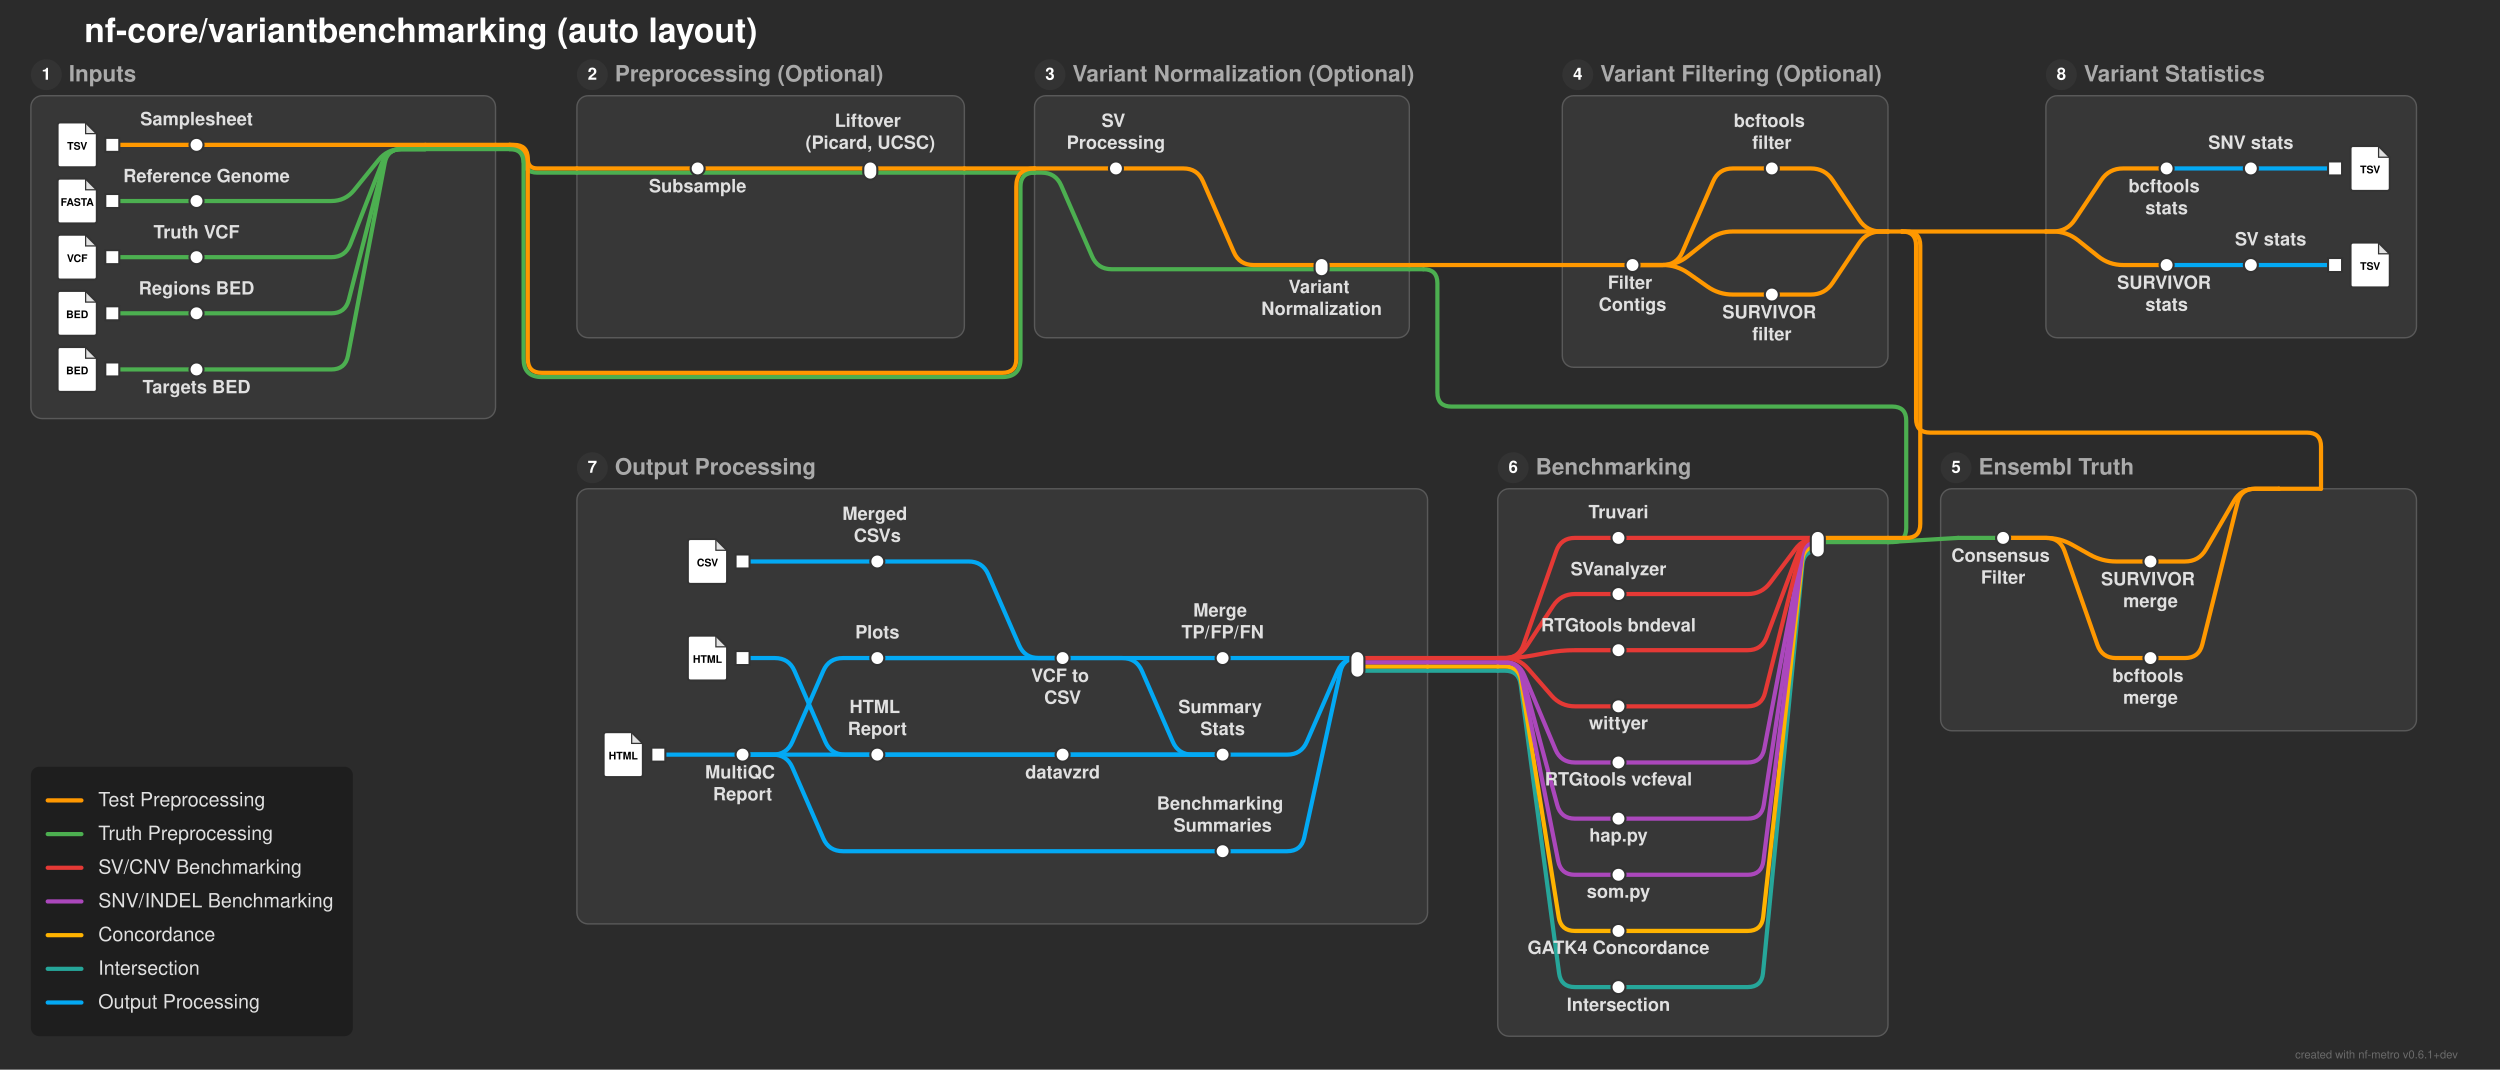
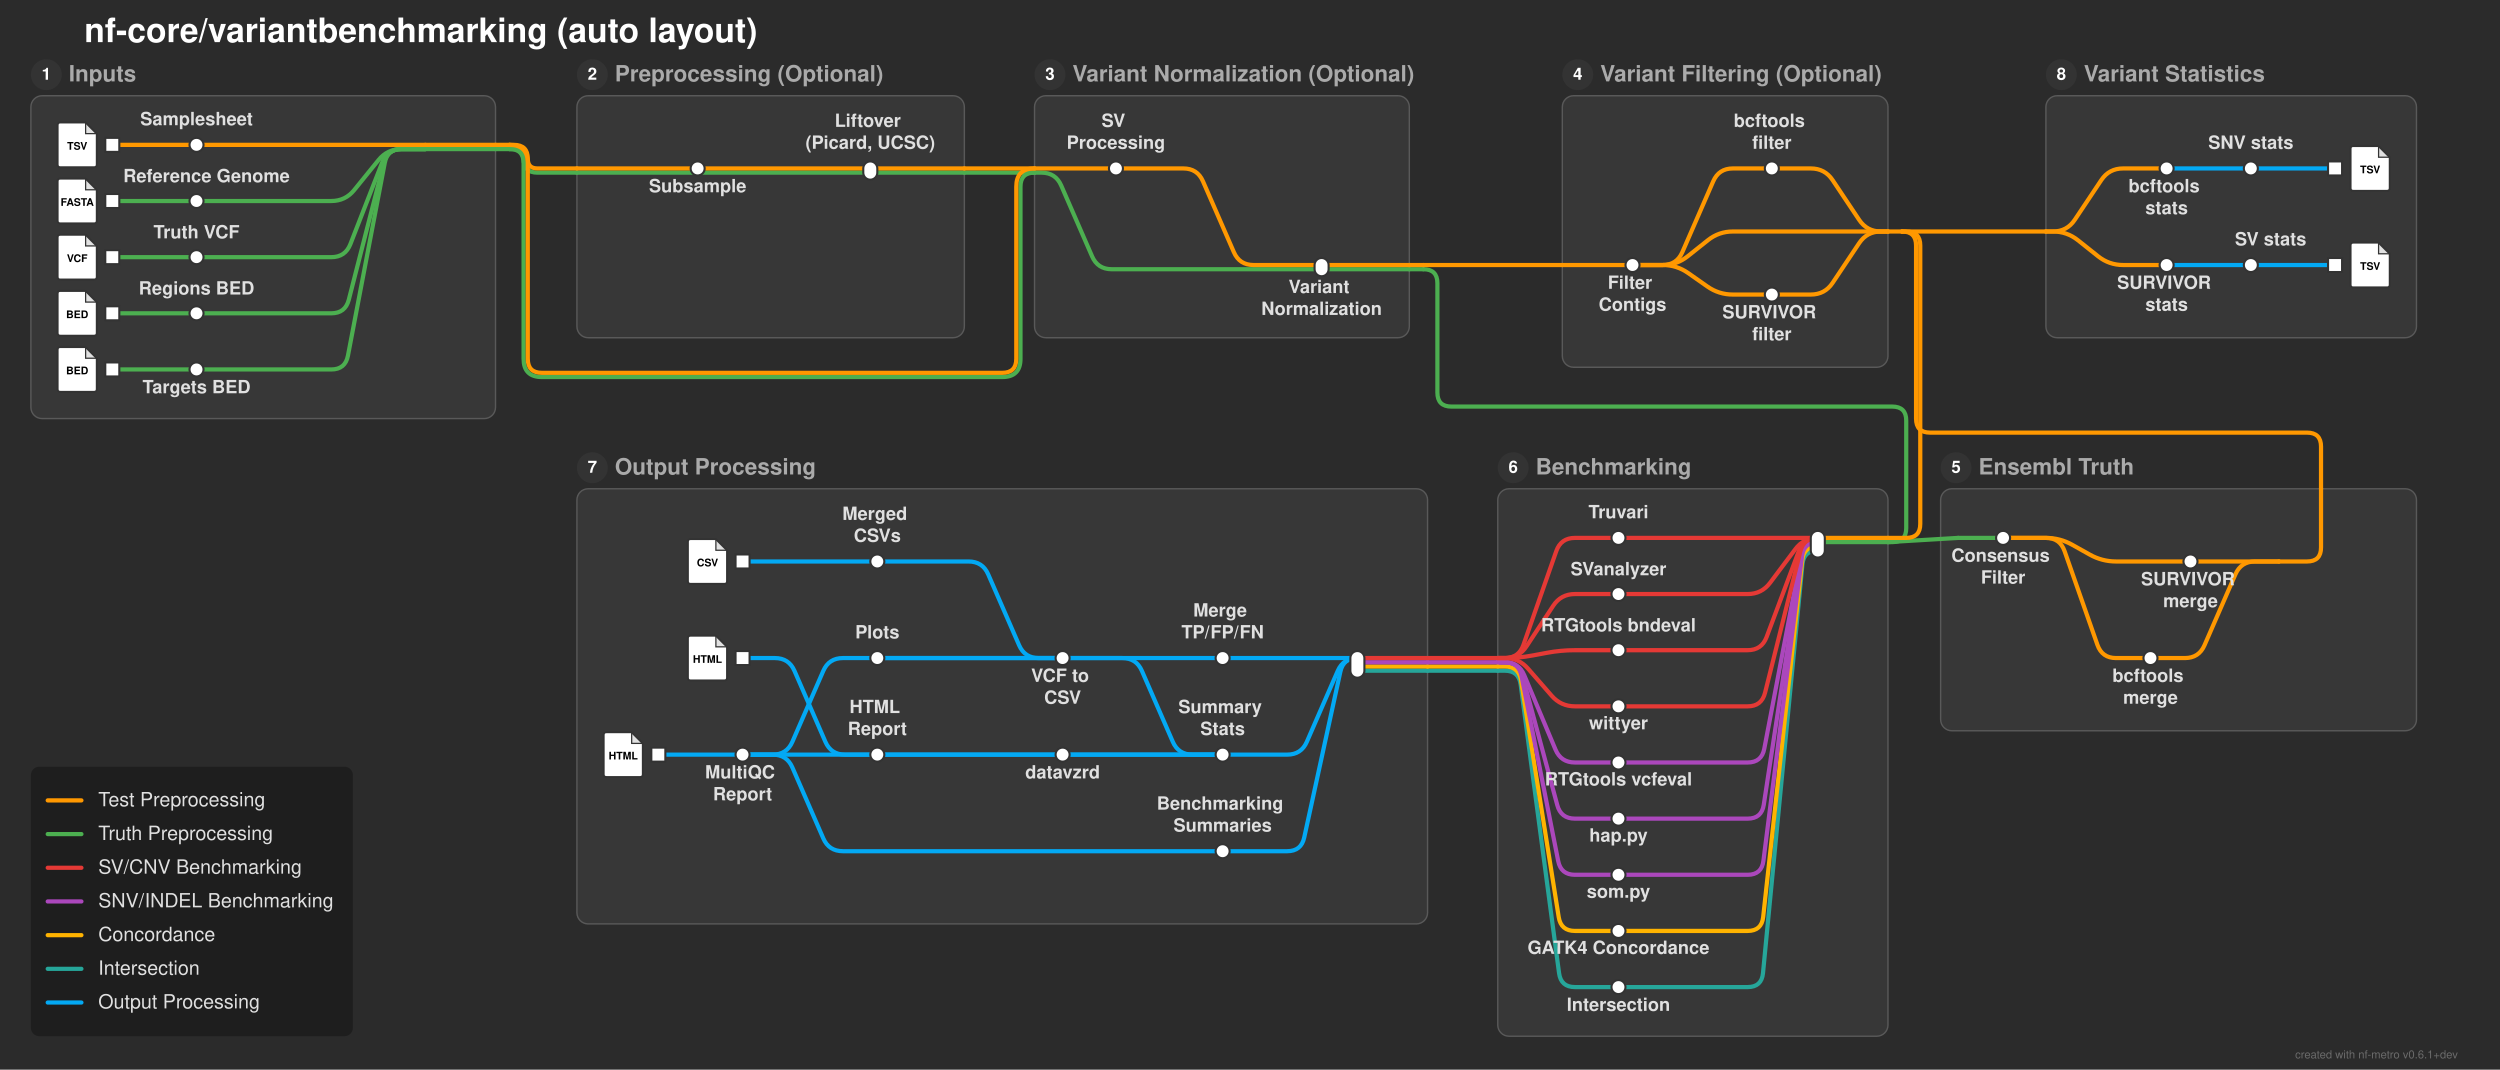
<svg xmlns="http://www.w3.org/2000/svg" width="1781" height="762" viewBox="0 0 1781 762">
  <defs>
</defs>
  <rect x="0" y="0" width="1781" height="762" fill="#2b2b2b" />
  <text x="60.0" y="30.0" font-size="24.0" fill="#ffffff" font-family="'Helvetica Neue', Helvetica, Arial, sans-serif" font-weight="bold" class="nf-metro-title">nf-core/variantbenchmarking (auto layout)</text>
  <rect x="22.0" y="68.2" width="331.0" height="230.0" rx="8" ry="8" fill="#373737" stroke="#595959" stroke-width="1.0" />
  <circle cx="33.0" cy="53.2" r="11" fill="#333333" class="nf-metro-section-num-circle" />
  <text x="33.0" y="53.2" font-size="12" fill="#ffffff" font-family="'Helvetica Neue', Helvetica, Arial, sans-serif" font-weight="bold" text-anchor="middle" dy="0.3em">1</text>
  <text x="49.0" y="53.2" font-size="16.0" fill="#aaaaaa" font-family="'Helvetica Neue', Helvetica, Arial, sans-serif" font-weight="bold" dy="0.3em" class="nf-metro-section-label">Inputs</text>
  <rect x="411.0" y="68.2" width="276.0" height="172.4" rx="8" ry="8" fill="#373737" stroke="#595959" stroke-width="1.0" />
  <circle cx="422.0" cy="53.2" r="11" fill="#333333" class="nf-metro-section-num-circle" />
  <text x="422.0" y="53.2" font-size="12" fill="#ffffff" font-family="'Helvetica Neue', Helvetica, Arial, sans-serif" font-weight="bold" text-anchor="middle" dy="0.3em">2</text>
  <text x="438.0" y="53.2" font-size="16.0" fill="#aaaaaa" font-family="'Helvetica Neue', Helvetica, Arial, sans-serif" font-weight="bold" dy="0.3em" class="nf-metro-section-label">Preprocessing (Optional)</text>
  <rect x="737.0" y="68.2" width="267.0" height="172.4" rx="8" ry="8" fill="#373737" stroke="#595959" stroke-width="1.0" />
  <circle cx="748.0" cy="53.2" r="11" fill="#333333" class="nf-metro-section-num-circle" />
  <text x="748.0" y="53.2" font-size="12" fill="#ffffff" font-family="'Helvetica Neue', Helvetica, Arial, sans-serif" font-weight="bold" text-anchor="middle" dy="0.3em">3</text>
  <text x="764.0" y="53.2" font-size="16.0" fill="#aaaaaa" font-family="'Helvetica Neue', Helvetica, Arial, sans-serif" font-weight="bold" dy="0.3em" class="nf-metro-section-label">Variant Normalization (Optional)</text>
  <rect x="1113.0" y="68.2" width="232.0" height="193.441" rx="8" ry="8" fill="#373737" stroke="#595959" stroke-width="1.0" />
  <circle cx="1124.0" cy="53.2" r="11" fill="#333333" class="nf-metro-section-num-circle" />
  <text x="1124.0" y="53.2" font-size="12" fill="#ffffff" font-family="'Helvetica Neue', Helvetica, Arial, sans-serif" font-weight="bold" text-anchor="middle" dy="0.3em">4</text>
  <text x="1140.0" y="53.2" font-size="16.0" fill="#aaaaaa" font-family="'Helvetica Neue', Helvetica, Arial, sans-serif" font-weight="bold" dy="0.3em" class="nf-metro-section-label">Variant Filtering (Optional)</text>
  <rect x="1382.5" y="348.2" width="339.0" height="172.4" rx="8" ry="8" fill="#373737" stroke="#595959" stroke-width="1.0" />
  <circle cx="1393.5" cy="333.2" r="11" fill="#333333" class="nf-metro-section-num-circle" />
  <text x="1393.5" y="333.2" font-size="12" fill="#ffffff" font-family="'Helvetica Neue', Helvetica, Arial, sans-serif" font-weight="bold" text-anchor="middle" dy="0.3em">5</text>
  <text x="1409.5" y="333.2" font-size="16.0" fill="#aaaaaa" font-family="'Helvetica Neue', Helvetica, Arial, sans-serif" font-weight="bold" dy="0.3em" class="nf-metro-section-label">Ensembl Truth</text>
  <rect x="1067.0" y="348.2" width="278.0" height="390.0" rx="8" ry="8" fill="#373737" stroke="#595959" stroke-width="1.0" />
  <circle cx="1078.0" cy="333.2" r="11" fill="#333333" class="nf-metro-section-num-circle" />
  <text x="1078.0" y="333.2" font-size="12" fill="#ffffff" font-family="'Helvetica Neue', Helvetica, Arial, sans-serif" font-weight="bold" text-anchor="middle" dy="0.3em">6</text>
  <text x="1094.0" y="333.2" font-size="16.0" fill="#aaaaaa" font-family="'Helvetica Neue', Helvetica, Arial, sans-serif" font-weight="bold" dy="0.3em" class="nf-metro-section-label">Benchmarking</text>
  <rect x="411.0" y="348.2" width="606.0" height="310.0" rx="8" ry="8" fill="#373737" stroke="#595959" stroke-width="1.0" />
  <circle cx="422.0" cy="333.2" r="11" fill="#333333" class="nf-metro-section-num-circle" />
  <text x="422.0" y="333.2" font-size="12" fill="#ffffff" font-family="'Helvetica Neue', Helvetica, Arial, sans-serif" font-weight="bold" text-anchor="middle" dy="0.3em">7</text>
  <text x="438.0" y="333.2" font-size="16.0" fill="#aaaaaa" font-family="'Helvetica Neue', Helvetica, Arial, sans-serif" font-weight="bold" dy="0.3em" class="nf-metro-section-label">Output Processing</text>
  <rect x="1457.5" y="68.2" width="264.0" height="172.4" rx="8" ry="8" fill="#373737" stroke="#595959" stroke-width="1.0" />
  <circle cx="1468.5" cy="53.2" r="11" fill="#333333" class="nf-metro-section-num-circle" />
  <text x="1468.5" y="53.2" font-size="12" fill="#ffffff" font-family="'Helvetica Neue', Helvetica, Arial, sans-serif" font-weight="bold" text-anchor="middle" dy="0.3em">8</text>
  <text x="1484.5" y="53.2" font-size="16.0" fill="#aaaaaa" font-family="'Helvetica Neue', Helvetica, Arial, sans-serif" font-weight="bold" dy="0.3em" class="nf-metro-section-label">Variant Statistics</text>
  <path d="M1153.0,703.2 L1122.0,703.2 Q1112.0,703.2,1110.681,693.287 L1083.319,487.713 Q1082.0,477.8,1072.0,477.8 L1067.0,477.8" stroke="#26A69A" stroke-width="3.0" fill="none" stroke-linecap="round" stroke-linejoin="round" />
  <path d="M1153.0,663.2 L1122.0,663.2 Q1112.0,663.2,1110.427,653.324 L1083.573,484.676 Q1082.0,474.8,1072.0,474.8 L1067.0,474.8" stroke="#FFB300" stroke-width="3.0" fill="none" stroke-linecap="round" stroke-linejoin="round" />
  <path d="M1153.0,623.2 L1122.0,623.2 Q1112.0,623.2,1110.056,613.391 L1083.944,481.609 Q1082.0,471.8,1072.0,471.8 L1067.0,471.8" stroke="#AB47BC" stroke-width="3.0" fill="none" stroke-linecap="round" stroke-linejoin="round" />
  <path d="M871.0,606.4 L600.5,606.4 Q590.5,606.4,586.503,597.234 L564.497,546.766 Q560.5,537.6,550.5,537.6 L529.0,537.6" stroke="#03A9F4" stroke-width="3.0" fill="none" stroke-linecap="round" stroke-linejoin="round" />
  <path d="M1153.0,583.2 L1122.0,583.2 Q1112.0,583.2,1109.4,573.544 L1084.6,481.456 Q1082.0,471.8,1072.0,471.8 L1067.0,471.8" stroke="#AB47BC" stroke-width="3.0" fill="none" stroke-linecap="round" stroke-linejoin="round" />
  <path d="M1153.0,543.2 L1122.0,543.2 Q1112.0,543.2,1108.126,533.981 L1085.874,481.019 Q1082.0,471.8,1072.0,471.8 L1067.0,471.8" stroke="#AB47BC" stroke-width="3.0" fill="none" stroke-linecap="round" stroke-linejoin="round" />
  <path d="M871.0,537.6 L849.5,537.6 Q839.5,537.6,835.503,528.434 L813.497,477.966 Q809.5,468.8,799.5,468.8 L625.0,468.8" stroke="#03A9F4" stroke-width="3.0" fill="none" stroke-linecap="round" stroke-linejoin="round" />
  <path d="M871.0,537.6 L757.0,537.6" stroke="#03A9F4" stroke-width="3.0" stroke-linecap="round" />
  <path d="M757.0,537.6 L625.0,537.6" stroke="#03A9F4" stroke-width="3.0" stroke-linecap="round" />
  <path d="M625.0,537.6 L602.0,537.6 Q592.0,537.6,588.003,528.434 L565.997,477.966 Q562.0,468.8,552.0,468.8 L529.0,468.8" stroke="#03A9F4" stroke-width="3.0" fill="none" stroke-linecap="round" stroke-linejoin="round" />
  <path d="M871.0,537.6 L529.0,537.6" stroke="#03A9F4" stroke-width="3.0" stroke-linecap="round" />
  <path d="M529.0,537.6 L469.0,537.6" stroke="#03A9F4" stroke-width="3.0" stroke-linecap="round" />
  <path d="M1153.0,503.2 L1122.0,503.2 Q1112.0,503.2,1105.427,495.663 L1088.573,476.337 Q1082.0,468.8,1072.0,468.8 L1067.0,468.8" stroke="#E53935" stroke-width="3.0" fill="none" stroke-linecap="round" stroke-linejoin="round" />
  <path d="M1017.0,477.8 L967.0,477.8" stroke="#26A69A" stroke-width="3.0" stroke-linecap="round" />
  <path d="M1067.0,477.8 L1017.0,477.8" stroke="#26A69A" stroke-width="3.0" stroke-linecap="round" />
  <path d="M1017.0,474.8 L967.0,474.8" stroke="#FFB300" stroke-width="3.0" stroke-linecap="round" />
  <path d="M1067.0,474.8 L1017.0,474.8" stroke="#FFB300" stroke-width="3.0" stroke-linecap="round" />
  <path d="M1017.0,471.8 L967.0,471.8" stroke="#AB47BC" stroke-width="3.0" stroke-linecap="round" />
  <path d="M1067.0,471.8 L1017.0,471.8" stroke="#AB47BC" stroke-width="3.0" stroke-linecap="round" />
  <path d="M1532.0,468.8 L1507.5,468.8 Q1497.5,468.8,1494.193,459.363 L1470.807,392.637 Q1467.5,383.2,1457.5,383.2 L1427.0,383.2" stroke="#ff9800" stroke-width="3.0" fill="none" stroke-linecap="round" stroke-linejoin="round" />
  <path d="M967.0,468.8 L871.0,468.8" stroke="#03A9F4" stroke-width="3.0" stroke-linecap="round" />
  <path d="M871.0,468.8 L757.0,468.8" stroke="#03A9F4" stroke-width="3.0" stroke-linecap="round" />
  <path d="M967.0,468.8 L967.0,468.8 Q957.0,468.8,953.003,477.966 L930.997,528.434 Q927.0,537.6,917.0,537.6 L871.0,537.6" stroke="#03A9F4" stroke-width="3.0" fill="none" stroke-linecap="round" stroke-linejoin="round" />
  <path d="M757.0,468.8 L625.0,468.8" stroke="#03A9F4" stroke-width="3.0" stroke-linecap="round" />
  <path d="M757.0,468.8 L740.0,468.8 Q730.0,468.8,726.003,459.634 L703.997,409.166 Q700.0,400.0,690.0,400.0 L625.0,400.0" stroke="#03A9F4" stroke-width="3.0" fill="none" stroke-linecap="round" stroke-linejoin="round" />
  <path d="M967.0,468.8 L967.0,468.8 Q957.0,468.8,954.87,478.57 L929.13,596.63 Q927.0,606.4,917.0,606.4 L871.0,606.4" stroke="#03A9F4" stroke-width="3.0" fill="none" stroke-linecap="round" stroke-linejoin="round" />
  <path d="M625.0,468.8 L600.5,468.8 Q590.5,468.8,586.503,477.966 L564.497,528.434 Q560.5,537.6,550.5,537.6 L529.0,537.6" stroke="#03A9F4" stroke-width="3.0" fill="none" stroke-linecap="round" stroke-linejoin="round" />
  <path d="M1017.0,468.8 L967.0,468.8" stroke="#E53935" stroke-width="3.0" stroke-linecap="round" />
  <path d="M1067.0,468.8 L1017.0,468.8" stroke="#E53935" stroke-width="3.0" stroke-linecap="round" />
  <path d="M1153.0,463.2 L1122.0,463.2 Q1112.0,463.2,1102.17,465.035 L1091.83,466.965 Q1082.0,468.8,1072.0,468.8 L1067.0,468.8" stroke="#E53935" stroke-width="3.0" fill="none" stroke-linecap="round" stroke-linejoin="round" />
  <path d="M1153.0,423.2 L1122.0,423.2 Q1112.0,423.2,1106.504,431.554 L1087.496,460.446 Q1082.0,468.8,1072.0,468.8 L1067.0,468.8" stroke="#E53935" stroke-width="3.0" fill="none" stroke-linecap="round" stroke-linejoin="round" />
-   <path d="M1532.0,400.0 L1507.5,400.0 Q1497.5,400.0,1488.775,395.114 L1476.225,388.086 Q1467.5,383.2,1457.5,383.2 L1427.0,383.2" stroke="#ff9800" stroke-width="3.0" fill="none" stroke-linecap="round" stroke-linejoin="round" />
+   <path d="M1623.5,400.0 L1560.5,400.0" stroke="#ff9800" stroke-width="3.0" stroke-linecap="round" />
+   <path d="M1623.5,400.0 L1606.5,400.0 Q1596.5,400.0,1592.503,409.166 L1570.497,459.634 Q1566.5,468.8,1556.5,468.8 L1532.0,468.8" stroke="#ff9800" stroke-width="3.0" fill="none" stroke-linecap="round" stroke-linejoin="round" />
+   <path d="M1560.5,400.0 L1507.5,400.0 Q1497.5,400.0,1488.775,395.114 L1476.225,388.086 Q1467.5,383.2,1457.5,383.2 L1427.0,383.2" stroke="#ff9800" stroke-width="3.0" fill="none" stroke-linecap="round" stroke-linejoin="round" />
  <path d="M625.0,400.0 L529.0,400.0" stroke="#03A9F4" stroke-width="3.0" stroke-linecap="round" />
  <path d="M1295.0,392.2 L1295.0,392.2 Q1285.0,392.2,1284.04,402.154 L1255.96,693.246 Q1255.0,703.2,1245.0,703.2 L1153.0,703.2" stroke="#26A69A" stroke-width="3.0" fill="none" stroke-linecap="round" stroke-linejoin="round" />
  <path d="M1295.0,389.2 L1295.0,389.2 Q1285.0,389.2,1283.912,399.141 L1256.088,653.259 Q1255.0,663.2,1245.0,663.2 L1153.0,663.2" stroke="#FFB300" stroke-width="3.0" fill="none" stroke-linecap="round" stroke-linejoin="round" />
  <path d="M1295.0,386.2 L1295.0,386.2 Q1285.0,386.2,1283.123,396.022 L1256.877,533.378 Q1255.0,543.2,1245.0,543.2 L1153.0,543.2" stroke="#AB47BC" stroke-width="3.0" fill="none" stroke-linecap="round" stroke-linejoin="round" />
  <path d="M1295.0,386.2 L1295.0,386.2 Q1285.0,386.2,1283.495,396.086 L1256.505,573.314 Q1255.0,583.2,1245.0,583.2 L1153.0,583.2" stroke="#AB47BC" stroke-width="3.0" fill="none" stroke-linecap="round" stroke-linejoin="round" />
  <path d="M1295.0,386.2 L1295.0,386.2 Q1285.0,386.2,1283.744,396.121 L1256.256,613.279 Q1255.0,623.2,1245.0,623.2 L1153.0,623.2" stroke="#AB47BC" stroke-width="3.0" fill="none" stroke-linecap="round" stroke-linejoin="round" />
  <path d="M1345.0,386.2 L1295.0,386.2" stroke="#4CAF50" stroke-width="3.0" stroke-linecap="round" />
  <path d="M1295.0,383.2 L1153.0,383.2" stroke="#E53935" stroke-width="3.0" stroke-linecap="round" />
  <path d="M1295.0,383.2 L1295.0,383.2 Q1285.0,383.2,1279.0,391.2 L1261.0,415.2 Q1255.0,423.2,1245.0,423.2 L1153.0,423.2" stroke="#E53935" stroke-width="3.0" fill="none" stroke-linecap="round" stroke-linejoin="round" />
  <path d="M1295.0,383.2 L1295.0,383.2 Q1285.0,383.2,1281.489,392.563 L1258.511,453.837 Q1255.0,463.2,1245.0,463.2 L1153.0,463.2" stroke="#E53935" stroke-width="3.0" fill="none" stroke-linecap="round" stroke-linejoin="round" />
  <path d="M1295.0,383.2 L1295.0,383.2 Q1285.0,383.2,1282.575,392.901 L1257.425,493.499 Q1255.0,503.2,1245.0,503.2 L1153.0,503.2" stroke="#E53935" stroke-width="3.0" fill="none" stroke-linecap="round" stroke-linejoin="round" />
  <path d="M1345.0,383.2 L1295.0,383.2" stroke="#ff9800" stroke-width="3.0" stroke-linecap="round" />
  <path d="M1427.0,383.2 L1395.0,383.2" stroke="#4CAF50" stroke-width="3.0" stroke-linecap="round" />
  <path d="M1153.0,383.2 L1122.0,383.2 Q1112.0,383.2,1108.693,392.637 L1085.307,459.363 Q1082.0,468.8,1072.0,468.8 L1067.0,468.8" stroke="#E53935" stroke-width="3.0" fill="none" stroke-linecap="round" stroke-linejoin="round" />
  <path d="M1395.0,383.2 L1345.0,386.2" stroke="#4CAF50" stroke-width="3.0" stroke-linecap="round" />
-   <path d="M1623.5,348.2 L1606.5,348.2 Q1596.5,348.2,1591.488,356.854 L1571.512,391.346 Q1566.5,400.0,1556.5,400.0 L1532.0,400.0" stroke="#ff9800" stroke-width="3.0" fill="none" stroke-linecap="round" stroke-linejoin="round" />
-   <path d="M1623.5,348.2 L1606.5,348.2 Q1596.5,348.2,1594.086,357.904 L1568.914,459.096 Q1566.5,468.8,1556.5,468.8 L1532.0,468.8" stroke="#ff9800" stroke-width="3.0" fill="none" stroke-linecap="round" stroke-linejoin="round" />
-   <path d="M1653.5,348.2 L1653.5,348.2 L1623.5,348.2" stroke="#ff9800" stroke-width="3.0" fill="none" stroke-linecap="round" stroke-linejoin="round" />
+   <path d="M1653.5,348.2 L1653.5,390.0 Q1653.5,400.0,1643.5,400.0 L1623.5,400.0" stroke="#ff9800" stroke-width="3.0" fill="none" stroke-linecap="round" stroke-linejoin="round" />
  <path d="M80.0,263.2 L140.0,263.2" stroke="#4CAF50" stroke-width="3.0" stroke-linecap="round" />
  <path d="M140.0,263.2 L236.0,263.2 Q246.0,263.2,247.877,253.378 L274.123,116.022 Q276.0,106.2,286.0,106.2 L303.0,106.2" stroke="#4CAF50" stroke-width="3.0" fill="none" stroke-linecap="round" stroke-linejoin="round" />
  <path d="M80.0,223.2 L140.0,223.2" stroke="#4CAF50" stroke-width="3.0" stroke-linecap="round" />
  <path d="M140.0,223.2 L236.0,223.2 Q246.0,223.2,248.484,213.513 L273.516,115.887 Q276.0,106.2,286.0,106.2 L303.0,106.2" stroke="#4CAF50" stroke-width="3.0" fill="none" stroke-linecap="round" stroke-linejoin="round" />
  <path d="M1262.25,209.841 L1290.0,209.841 Q1300.0,209.841,1305.554,201.525 L1324.446,173.236 Q1330.0,164.92,1340.0,164.92 L1345.0,164.92" stroke="#ff9800" stroke-width="3.0" fill="none" stroke-linecap="round" stroke-linejoin="round" />
  <path d="M941.5,191.8 L1004.0,191.8" stroke="#4CAF50" stroke-width="3.0" stroke-linecap="round" />
  <path d="M1004.0,191.8 L1014.0,191.8" stroke="#4CAF50" stroke-width="3.0" stroke-linecap="round" />
  <path d="M1014.0,191.8 L1014.0,191.8 Q1024.0,191.8,1024.0,201.8 L1024.0,279.641 Q1024.0,289.641,1034.0,289.641 L1348.0,289.641 Q1358.0,289.641,1358.0,299.641 L1358.0,376.2 Q1358.0,386.2,1348.0,386.2 L1345.0,386.2" stroke="#4CAF50" stroke-width="3.0" fill="none" stroke-linecap="round" stroke-linejoin="round" />
  <path d="M1163.0,188.8 L1184.5,188.8 Q1194.5,188.8,1198.497,179.634 L1220.503,129.166 Q1224.5,120.0,1234.5,120.0 L1262.25,120.0" stroke="#ff9800" stroke-width="3.0" fill="none" stroke-linecap="round" stroke-linejoin="round" />
  <path d="M1163.0,188.8 L1184.5,188.8 Q1194.5,188.8,1202.687,194.542 L1216.313,204.099 Q1224.5,209.841,1234.5,209.841 L1262.25,209.841" stroke="#ff9800" stroke-width="3.0" fill="none" stroke-linecap="round" stroke-linejoin="round" />
  <path d="M1543.5,188.8 L1603.5,188.8" stroke="#03A9F4" stroke-width="3.0" stroke-linecap="round" />
  <path d="M1603.5,188.8 L1663.5,188.8" stroke="#03A9F4" stroke-width="3.0" stroke-linecap="round" />
  <path d="M941.5,188.8 L1004.0,188.8" stroke="#ff9800" stroke-width="3.0" stroke-linecap="round" />
  <path d="M1113.0,188.8 L1163.0,188.8" stroke="#ff9800" stroke-width="3.0" stroke-linecap="round" />
  <path d="M1163.0,188.8 L1184.5,188.8 Q1194.5,188.8,1202.324,182.572 L1216.676,171.148 Q1224.5,164.92,1234.5,164.92 L1345.0,164.92" stroke="#ff9800" stroke-width="3.0" fill="none" stroke-linecap="round" stroke-linejoin="round" />
  <path d="M1004.0,188.8 L1014.0,188.8" stroke="#ff9800" stroke-width="3.0" stroke-linecap="round" />
  <path d="M1014.0,188.8 L1113.0,188.8" stroke="#ff9800" stroke-width="3.0" stroke-linecap="round" />
  <path d="M80.0,183.2 L140.0,183.2" stroke="#4CAF50" stroke-width="3.0" stroke-linecap="round" />
  <path d="M140.0,183.2 L236.0,183.2 Q246.0,183.2,249.63,173.882 L272.37,115.518 Q276.0,106.2,286.0,106.2 L303.0,106.2" stroke="#4CAF50" stroke-width="3.0" fill="none" stroke-linecap="round" stroke-linejoin="round" />
  <path d="M1457.5,164.92 L1462.5,164.92 Q1472.5,164.92,1478.054,156.604 L1496.946,128.316 Q1502.5,120.0,1512.5,120.0 L1543.5,120.0" stroke="#ff9800" stroke-width="3.0" fill="none" stroke-linecap="round" stroke-linejoin="round" />
  <path d="M1457.5,164.92 L1462.5,164.92 Q1472.5,164.92,1480.324,171.148 L1494.676,182.572 Q1502.5,188.8,1512.5,188.8 L1543.5,188.8" stroke="#ff9800" stroke-width="3.0" fill="none" stroke-linecap="round" stroke-linejoin="round" />
  <path d="M1345.0,164.92 L1355.0,164.92" stroke="#ff9800" stroke-width="3.0" stroke-linecap="round" />
  <path d="M1355.0,164.92 L1457.5,164.92" stroke="#ff9800" stroke-width="3.0" stroke-linecap="round" />
  <path d="M1355.0,164.92 L1355.0,164.92 Q1365.0,164.92,1365.0,174.92 L1365.0,298.2 Q1365.0,308.2,1375.0,308.2 L1643.5,308.2 Q1653.5,308.2,1653.5,318.2 L1653.5,348.2" stroke="#ff9800" stroke-width="3.0" fill="none" stroke-linecap="round" stroke-linejoin="round" />
  <path d="M1355.0,164.92 L1358.0,164.92 Q1368.0,164.92,1368.0,174.92 L1368.0,373.2 Q1368.0,383.2,1358.0,383.2 L1345.0,383.2" stroke="#ff9800" stroke-width="3.0" fill="none" stroke-linecap="round" stroke-linejoin="round" />
  <path d="M80.0,143.2 L140.0,143.2" stroke="#4CAF50" stroke-width="3.0" stroke-linecap="round" />
  <path d="M140.0,143.2 L236.0,143.2 Q246.0,143.2,252.298,135.432 L269.702,113.968 Q276.0,106.2,286.0,106.2 L303.0,106.2" stroke="#4CAF50" stroke-width="3.0" fill="none" stroke-linecap="round" stroke-linejoin="round" />
  <path d="M411.0,123.0 L620.0,123.0" stroke="#4CAF50" stroke-width="3.0" stroke-linecap="round" />
  <path d="M620.0,123.0 L687.0,123.0" stroke="#4CAF50" stroke-width="3.0" stroke-linecap="round" />
  <path d="M737.0,123.0 L742.0,123.0 Q752.0,123.0,755.997,132.166 L778.003,182.634 Q782.0,191.8,792.0,191.8 L941.5,191.8" stroke="#4CAF50" stroke-width="3.0" fill="none" stroke-linecap="round" stroke-linejoin="round" />
  <path d="M687.0,123.0 L737.0,123.0" stroke="#4CAF50" stroke-width="3.0" stroke-linecap="round" />
  <path d="M497.0,120.0 L620.0,120.0" stroke="#ff9800" stroke-width="3.0" stroke-linecap="round" />
  <path d="M795.0,120.0 L843.0,120.0 Q853.0,120.0,856.997,129.166 L879.003,179.634 Q883.0,188.8,893.0,188.8 L941.5,188.8" stroke="#ff9800" stroke-width="3.0" fill="none" stroke-linecap="round" stroke-linejoin="round" />
  <path d="M1543.5,120.0 L1603.5,120.0" stroke="#03A9F4" stroke-width="3.0" stroke-linecap="round" />
  <path d="M1603.5,120.0 L1663.5,120.0" stroke="#03A9F4" stroke-width="3.0" stroke-linecap="round" />
  <path d="M411.0,120.0 L497.0,120.0" stroke="#ff9800" stroke-width="3.0" stroke-linecap="round" />
  <path d="M620.0,120.0 L687.0,120.0" stroke="#ff9800" stroke-width="3.0" stroke-linecap="round" />
  <path d="M737.0,120.0 L795.0,120.0" stroke="#ff9800" stroke-width="3.0" stroke-linecap="round" />
  <path d="M1262.25,120.0 L1290.0,120.0 Q1300.0,120.0,1305.554,128.316 L1324.446,156.604 Q1330.0,164.92,1340.0,164.92 L1345.0,164.92" stroke="#ff9800" stroke-width="3.0" fill="none" stroke-linecap="round" stroke-linejoin="round" />
  <path d="M687.0,120.0 L737.0,120.0" stroke="#ff9800" stroke-width="3.0" stroke-linecap="round" />
  <path d="M303.0,106.2 L353.0,106.2" stroke="#4CAF50" stroke-width="3.0" stroke-linecap="round" />
  <path d="M353.0,106.2 L363.0,106.2" stroke="#4CAF50" stroke-width="3.0" stroke-linecap="round" />
  <path d="M363.0,106.2 L366.1,106.2 Q373.0,106.2,373.0,113.1 L373.0,113.1 Q373.0,123.0,382.9,123.0 L411.0,123.0" stroke="#4CAF50" stroke-width="3.0" fill="none" stroke-linecap="round" stroke-linejoin="round" />
  <path d="M363.0,106.2 L363.0,106.2 Q373.0,106.2,373.0,116.2 L373.0,255.6 Q373.0,268.6,386.0,268.6 L714.0,268.6 Q727.0,268.6,727.0,255.6 L727.0,133.0 Q727.0,123.0,737.0,123.0 L737.0,123.0" stroke="#4CAF50" stroke-width="3.0" fill="none" stroke-linecap="round" stroke-linejoin="round" />
  <path d="M80.0,103.2 L140.0,103.2" stroke="#ff9800" stroke-width="3.0" stroke-linecap="round" />
  <path d="M140.0,103.2 L303.0,103.2" stroke="#ff9800" stroke-width="3.0" stroke-linecap="round" />
  <path d="M303.0,103.2 L353.0,103.2" stroke="#ff9800" stroke-width="3.0" stroke-linecap="round" />
  <path d="M353.0,103.2 L363.0,103.2" stroke="#ff9800" stroke-width="3.0" stroke-linecap="round" />
  <path d="M363.0,103.2 L366.1,103.2 Q376.0,103.2,376.0,113.1 L376.0,113.1 Q376.0,120.0,382.9,120.0 L411.0,120.0" stroke="#ff9800" stroke-width="3.0" fill="none" stroke-linecap="round" stroke-linejoin="round" />
  <path d="M363.0,103.2 L363.0,103.2 Q376.0,103.2,376.0,116.2 L376.0,255.6 Q376.0,265.6,386.0,265.6 L714.0,265.6 Q724.0,265.6,724.0,255.6 L724.0,133.0 Q724.0,120.0,737.0,120.0 L737.0,120.0" stroke="#ff9800" stroke-width="3.0" fill="none" stroke-linecap="round" stroke-linejoin="round" />
  <rect x="75.0" y="138.2" width="10.0" height="10.0" fill="#ffffff" stroke="#333333" stroke-width="1.5" />
  <path d="M43.0,127.2 L61.0,127.2 L69.0,135.2 L69.0,157.2 Q69.0,159.2,67.0,159.2 L43.0,159.2 Q41.0,159.2,41.0,157.2 L41.0,129.2 Q41.0,127.2,43.0,127.2 Z" fill="#ffffff" stroke="#333333" stroke-width="1.5" stroke-linejoin="round" />
  <path d="M61.0,127.2 L61.0,135.2 L69.0,135.2 Z" fill="#333333" opacity="0.15" stroke="none" />
  <path d="M61.0,127.2 L61.0,135.2 L69.0,135.2" fill="none" stroke="#333333" stroke-width="0.9" />
  <text x="55.0" y="144.4" font-size="7.5" fill="#000000" font-family="'Helvetica Neue', Helvetica, Arial, sans-serif" font-weight="bold" text-anchor="middle" dy="0.3em">FASTA</text>
  <rect x="135.0" y="138.2" width="10.0" height="10.0" rx="5.0" ry="5.0" fill="#ffffff" stroke="#333333" stroke-width="1.5" />
  <rect x="75.0" y="178.2" width="10.0" height="10.0" fill="#ffffff" stroke="#333333" stroke-width="1.5" />
  <path d="M43.0,167.2 L61.0,167.2 L69.0,175.2 L69.0,197.2 Q69.0,199.2,67.0,199.2 L43.0,199.2 Q41.0,199.2,41.0,197.2 L41.0,169.2 Q41.0,167.2,43.0,167.2 Z" fill="#ffffff" stroke="#333333" stroke-width="1.5" stroke-linejoin="round" />
  <path d="M61.0,167.2 L61.0,175.2 L69.0,175.2 Z" fill="#333333" opacity="0.15" stroke="none" />
  <path d="M61.0,167.2 L61.0,175.2 L69.0,175.2" fill="none" stroke="#333333" stroke-width="0.9" />
  <text x="55.0" y="184.4" font-size="7.5" fill="#000000" font-family="'Helvetica Neue', Helvetica, Arial, sans-serif" font-weight="bold" text-anchor="middle" dy="0.3em">VCF</text>
  <rect x="135.0" y="178.2" width="10.0" height="10.0" rx="5.0" ry="5.0" fill="#ffffff" stroke="#333333" stroke-width="1.5" />
  <rect x="75.0" y="218.2" width="10.0" height="10.0" fill="#ffffff" stroke="#333333" stroke-width="1.5" />
  <path d="M43.0,207.2 L61.0,207.2 L69.0,215.2 L69.0,237.2 Q69.0,239.2,67.0,239.2 L43.0,239.2 Q41.0,239.2,41.0,237.2 L41.0,209.2 Q41.0,207.2,43.0,207.2 Z" fill="#ffffff" stroke="#333333" stroke-width="1.5" stroke-linejoin="round" />
  <path d="M61.0,207.2 L61.0,215.2 L69.0,215.2 Z" fill="#333333" opacity="0.15" stroke="none" />
  <path d="M61.0,207.2 L61.0,215.2 L69.0,215.2" fill="none" stroke="#333333" stroke-width="0.9" />
  <text x="55.0" y="224.4" font-size="7.5" fill="#000000" font-family="'Helvetica Neue', Helvetica, Arial, sans-serif" font-weight="bold" text-anchor="middle" dy="0.3em">BED</text>
  <rect x="135.0" y="218.2" width="10.0" height="10.0" rx="5.0" ry="5.0" fill="#ffffff" stroke="#333333" stroke-width="1.5" />
  <rect x="75.0" y="258.2" width="10.0" height="10.0" fill="#ffffff" stroke="#333333" stroke-width="1.5" />
  <path d="M43.0,247.2 L61.0,247.2 L69.0,255.2 L69.0,277.2 Q69.0,279.2,67.0,279.2 L43.0,279.2 Q41.0,279.2,41.0,277.2 L41.0,249.2 Q41.0,247.2,43.0,247.2 Z" fill="#ffffff" stroke="#333333" stroke-width="1.5" stroke-linejoin="round" />
  <path d="M61.0,247.2 L61.0,255.2 L69.0,255.2 Z" fill="#333333" opacity="0.15" stroke="none" />
  <path d="M61.0,247.2 L61.0,255.2 L69.0,255.2" fill="none" stroke="#333333" stroke-width="0.9" />
  <text x="55.0" y="264.4" font-size="7.5" fill="#000000" font-family="'Helvetica Neue', Helvetica, Arial, sans-serif" font-weight="bold" text-anchor="middle" dy="0.3em">BED</text>
  <rect x="135.0" y="258.2" width="10.0" height="10.0" rx="5.0" ry="5.0" fill="#ffffff" stroke="#333333" stroke-width="1.5" />
  <rect x="75.0" y="98.2" width="10.0" height="10.0" fill="#ffffff" stroke="#333333" stroke-width="1.5" />
  <path d="M43.0,87.2 L61.0,87.2 L69.0,95.2 L69.0,117.2 Q69.0,119.2,67.0,119.2 L43.0,119.2 Q41.0,119.2,41.0,117.2 L41.0,89.2 Q41.0,87.2,43.0,87.2 Z" fill="#ffffff" stroke="#333333" stroke-width="1.5" stroke-linejoin="round" />
  <path d="M61.0,87.2 L61.0,95.2 L69.0,95.2 Z" fill="#333333" opacity="0.15" stroke="none" />
  <path d="M61.0,87.2 L61.0,95.2 L69.0,95.2" fill="none" stroke="#333333" stroke-width="0.9" />
  <text x="55.0" y="104.4" font-size="7.5" fill="#000000" font-family="'Helvetica Neue', Helvetica, Arial, sans-serif" font-weight="bold" text-anchor="middle" dy="0.3em">TSV</text>
  <rect x="135.0" y="98.2" width="10.0" height="10.0" rx="5.0" ry="5.0" fill="#ffffff" stroke="#333333" stroke-width="1.5" />
  <rect x="492.0" y="115.0" width="10.0" height="10.0" rx="5.0" ry="5.0" fill="#ffffff" stroke="#333333" stroke-width="1.5" />
  <rect x="615.0" y="115.0" width="10.0" height="13.0" rx="5.0" ry="5.0" fill="#ffffff" stroke="#333333" stroke-width="1.5" />
  <rect x="790.0" y="115.0" width="10.0" height="10.0" rx="5.0" ry="5.0" fill="#ffffff" stroke="#333333" stroke-width="1.5" />
  <rect x="936.5" y="183.8" width="10.0" height="13.0" rx="5.0" ry="5.0" fill="#ffffff" stroke="#333333" stroke-width="1.5" />
  <rect x="1158.0" y="183.8" width="10.0" height="10.0" rx="5.0" ry="5.0" fill="#ffffff" stroke="#333333" stroke-width="1.5" />
  <rect x="1257.25" y="115.0" width="10.0" height="10.0" rx="5.0" ry="5.0" fill="#ffffff" stroke="#333333" stroke-width="1.5" />
  <rect x="1257.25" y="204.841" width="10.0" height="10.0" rx="5.0" ry="5.0" fill="#ffffff" stroke="#333333" stroke-width="1.5" />
-   <rect x="1527.0" y="395.0" width="10.0" height="10.0" rx="5.0" ry="5.0" fill="#ffffff" stroke="#333333" stroke-width="1.5" />
+   <rect x="1555.5" y="395.0" width="10.0" height="10.0" rx="5.0" ry="5.0" fill="#ffffff" stroke="#333333" stroke-width="1.5" />
  <rect x="1527.0" y="463.8" width="10.0" height="10.0" rx="5.0" ry="5.0" fill="#ffffff" stroke="#333333" stroke-width="1.5" />
  <rect x="1422.0" y="378.2" width="10.0" height="10.0" rx="5.0" ry="5.0" fill="#ffffff" stroke="#333333" stroke-width="1.5" />
  <rect x="1290.0" y="378.2" width="10.0" height="19.0" rx="5.0" ry="5.0" fill="#ffffff" stroke="#333333" stroke-width="1.5" />
  <rect x="1148.0" y="378.2" width="10.0" height="10.0" rx="5.0" ry="5.0" fill="#ffffff" stroke="#333333" stroke-width="1.5" />
  <rect x="1148.0" y="538.2" width="10.0" height="10.0" rx="5.0" ry="5.0" fill="#ffffff" stroke="#333333" stroke-width="1.5" />
  <rect x="1148.0" y="418.2" width="10.0" height="10.0" rx="5.0" ry="5.0" fill="#ffffff" stroke="#333333" stroke-width="1.5" />
  <rect x="1148.0" y="458.2" width="10.0" height="10.0" rx="5.0" ry="5.0" fill="#ffffff" stroke="#333333" stroke-width="1.5" />
  <rect x="1148.0" y="578.2" width="10.0" height="10.0" rx="5.0" ry="5.0" fill="#ffffff" stroke="#333333" stroke-width="1.5" />
  <rect x="1148.0" y="498.2" width="10.0" height="10.0" rx="5.0" ry="5.0" fill="#ffffff" stroke="#333333" stroke-width="1.5" />
  <rect x="1148.0" y="618.2" width="10.0" height="10.0" rx="5.0" ry="5.0" fill="#ffffff" stroke="#333333" stroke-width="1.5" />
  <rect x="1148.0" y="698.2" width="10.0" height="10.0" rx="5.0" ry="5.0" fill="#ffffff" stroke="#333333" stroke-width="1.5" />
  <rect x="1148.0" y="658.2" width="10.0" height="10.0" rx="5.0" ry="5.0" fill="#ffffff" stroke="#333333" stroke-width="1.5" />
  <rect x="962.0" y="463.8" width="10.0" height="19.0" rx="5.0" ry="5.0" fill="#ffffff" stroke="#333333" stroke-width="1.5" />
  <rect x="866.0" y="463.8" width="10.0" height="10.0" rx="5.0" ry="5.0" fill="#ffffff" stroke="#333333" stroke-width="1.5" />
  <rect x="752.0" y="463.8" width="10.0" height="10.0" rx="5.0" ry="5.0" fill="#ffffff" stroke="#333333" stroke-width="1.5" />
  <rect x="866.0" y="532.6" width="10.0" height="10.0" rx="5.0" ry="5.0" fill="#ffffff" stroke="#333333" stroke-width="1.5" />
  <rect x="620.0" y="463.8" width="10.0" height="10.0" rx="5.0" ry="5.0" fill="#ffffff" stroke="#333333" stroke-width="1.5" />
  <rect x="752.0" y="532.6" width="10.0" height="10.0" rx="5.0" ry="5.0" fill="#ffffff" stroke="#333333" stroke-width="1.5" />
  <rect x="620.0" y="395.0" width="10.0" height="10.0" rx="5.0" ry="5.0" fill="#ffffff" stroke="#333333" stroke-width="1.5" />
  <rect x="524.0" y="395.0" width="10.0" height="10.0" fill="#ffffff" stroke="#333333" stroke-width="1.5" />
  <path d="M492.0,384.0 L510.0,384.0 L518.0,392.0 L518.0,414.0 Q518.0,416.0,516.0,416.0 L492.0,416.0 Q490.0,416.0,490.0,414.0 L490.0,386.0 Q490.0,384.0,492.0,384.0 Z" fill="#ffffff" stroke="#333333" stroke-width="1.5" stroke-linejoin="round" />
  <path d="M510.0,384.0 L510.0,392.0 L518.0,392.0 Z" fill="#333333" opacity="0.15" stroke="none" />
  <path d="M510.0,384.0 L510.0,392.0 L518.0,392.0" fill="none" stroke="#333333" stroke-width="0.9" />
  <text x="504.0" y="401.2" font-size="7.5" fill="#000000" font-family="'Helvetica Neue', Helvetica, Arial, sans-serif" font-weight="bold" text-anchor="middle" dy="0.3em">CSV</text>
  <rect x="866.0" y="601.4" width="10.0" height="10.0" rx="5.0" ry="5.0" fill="#ffffff" stroke="#333333" stroke-width="1.5" />
  <rect x="620.0" y="532.6" width="10.0" height="10.0" rx="5.0" ry="5.0" fill="#ffffff" stroke="#333333" stroke-width="1.5" />
  <rect x="524.0" y="463.8" width="10.0" height="10.0" fill="#ffffff" stroke="#333333" stroke-width="1.5" />
  <path d="M492.0,452.8 L510.0,452.8 L518.0,460.8 L518.0,482.8 Q518.0,484.8,516.0,484.8 L492.0,484.8 Q490.0,484.8,490.0,482.8 L490.0,454.8 Q490.0,452.8,492.0,452.8 Z" fill="#ffffff" stroke="#333333" stroke-width="1.5" stroke-linejoin="round" />
  <path d="M510.0,452.8 L510.0,460.8 L518.0,460.8 Z" fill="#333333" opacity="0.15" stroke="none" />
  <path d="M510.0,452.8 L510.0,460.8 L518.0,460.8" fill="none" stroke="#333333" stroke-width="0.9" />
  <text x="504.0" y="470.0" font-size="7.5" fill="#000000" font-family="'Helvetica Neue', Helvetica, Arial, sans-serif" font-weight="bold" text-anchor="middle" dy="0.3em">HTML</text>
  <rect x="524.0" y="532.6" width="10.0" height="10.0" rx="5.0" ry="5.0" fill="#ffffff" stroke="#333333" stroke-width="1.5" />
  <rect x="464.0" y="532.6" width="10.0" height="10.0" fill="#ffffff" stroke="#333333" stroke-width="1.5" />
  <path d="M432.0,521.6 L450.0,521.6 L458.0,529.6 L458.0,551.6 Q458.0,553.6,456.0,553.6 L432.0,553.6 Q430.0,553.6,430.0,551.6 L430.0,523.6 Q430.0,521.6,432.0,521.6 Z" fill="#ffffff" stroke="#333333" stroke-width="1.5" stroke-linejoin="round" />
  <path d="M450.0,521.6 L450.0,529.6 L458.0,529.6 Z" fill="#333333" opacity="0.15" stroke="none" />
  <path d="M450.0,521.6 L450.0,529.6 L458.0,529.6" fill="none" stroke="#333333" stroke-width="0.9" />
  <text x="444.0" y="538.8" font-size="7.5" fill="#000000" font-family="'Helvetica Neue', Helvetica, Arial, sans-serif" font-weight="bold" text-anchor="middle" dy="0.3em">HTML</text>
  <rect x="1538.5" y="115.0" width="10.0" height="10.0" rx="5.0" ry="5.0" fill="#ffffff" stroke="#333333" stroke-width="1.5" />
  <rect x="1538.5" y="183.8" width="10.0" height="10.0" rx="5.0" ry="5.0" fill="#ffffff" stroke="#333333" stroke-width="1.5" />
  <rect x="1598.5" y="115.0" width="10.0" height="10.0" rx="5.0" ry="5.0" fill="#ffffff" stroke="#333333" stroke-width="1.5" />
  <rect x="1598.5" y="183.8" width="10.0" height="10.0" rx="5.0" ry="5.0" fill="#ffffff" stroke="#333333" stroke-width="1.5" />
  <rect x="1658.5" y="115.0" width="10.0" height="10.0" fill="#ffffff" stroke="#333333" stroke-width="1.5" />
  <path d="M1676.5,104.0 L1694.5,104.0 L1702.5,112.0 L1702.5,134.0 Q1702.5,136.0,1700.5,136.0 L1676.5,136.0 Q1674.5,136.0,1674.5,134.0 L1674.5,106.0 Q1674.5,104.0,1676.5,104.0 Z" fill="#ffffff" stroke="#333333" stroke-width="1.5" stroke-linejoin="round" />
  <path d="M1694.5,104.0 L1694.5,112.0 L1702.5,112.0 Z" fill="#333333" opacity="0.15" stroke="none" />
  <path d="M1694.5,104.0 L1694.5,112.0 L1702.5,112.0" fill="none" stroke="#333333" stroke-width="0.9" />
  <text x="1688.5" y="121.2" font-size="7.5" fill="#000000" font-family="'Helvetica Neue', Helvetica, Arial, sans-serif" font-weight="bold" text-anchor="middle" dy="0.3em">TSV</text>
  <rect x="1658.5" y="183.8" width="10.0" height="10.0" fill="#ffffff" stroke="#333333" stroke-width="1.5" />
  <path d="M1676.5,172.8 L1694.5,172.8 L1702.5,180.8 L1702.5,202.8 Q1702.5,204.8,1700.5,204.8 L1676.5,204.8 Q1674.5,204.8,1674.5,202.8 L1674.5,174.8 Q1674.5,172.8,1676.5,172.8 Z" fill="#ffffff" stroke="#333333" stroke-width="1.5" stroke-linejoin="round" />
  <path d="M1694.5,172.8 L1694.5,180.8 L1702.5,180.8 Z" fill="#333333" opacity="0.15" stroke="none" />
  <path d="M1694.5,172.8 L1694.5,180.8 L1702.5,180.8" fill="none" stroke="#333333" stroke-width="0.9" />
  <text x="1688.5" y="190.0" font-size="7.5" fill="#000000" font-family="'Helvetica Neue', Helvetica, Arial, sans-serif" font-weight="bold" text-anchor="middle" dy="0.3em">TSV</text>
  <text x="497.0" y="131.0" font-size="13.0" fill="#e0e0e0" font-family="'Helvetica Neue', Helvetica, Arial, sans-serif" font-weight="bold" text-anchor="middle" dominant-baseline="hanging">Subsample</text>
  <text x="795.0" y="90.4" font-size="13.0" fill="#e0e0e0" font-family="'Helvetica Neue', Helvetica, Arial, sans-serif" font-weight="bold" text-anchor="middle" dominant-baseline="auto">
    <tspan x="795.0" dy="0em">SV</tspan>
    <tspan x="795.0" dy="1.2em">Processing</tspan>
  </text>
  <text x="1163.0" y="199.8" font-size="13.0" fill="#e0e0e0" font-family="'Helvetica Neue', Helvetica, Arial, sans-serif" font-weight="bold" text-anchor="middle" dominant-baseline="hanging">
    <tspan x="1163.0" dy="0em">Filter</tspan>
    <tspan x="1163.0" dy="1.2em">Contigs</tspan>
  </text>
  <text x="1543.5" y="131.0" font-size="13.0" fill="#e0e0e0" font-family="'Helvetica Neue', Helvetica, Arial, sans-serif" font-weight="bold" text-anchor="middle" dominant-baseline="hanging">
    <tspan x="1543.5" dy="0em">bcftools</tspan>
    <tspan x="1543.5" dy="1.2em">stats</tspan>
  </text>
  <text x="1543.5" y="199.8" font-size="13.0" fill="#e0e0e0" font-family="'Helvetica Neue', Helvetica, Arial, sans-serif" font-weight="bold" text-anchor="middle" dominant-baseline="hanging">
    <tspan x="1543.5" dy="0em">SURVIVOR</tspan>
    <tspan x="1543.5" dy="1.2em">stats</tspan>
  </text>
  <text x="1262.25" y="90.4" font-size="13.0" fill="#e0e0e0" font-family="'Helvetica Neue', Helvetica, Arial, sans-serif" font-weight="bold" text-anchor="middle" dominant-baseline="auto">
    <tspan x="1262.25" dy="0em">bcftools</tspan>
    <tspan x="1262.25" dy="1.2em">filter</tspan>
  </text>
  <text x="140.0" y="89.2" font-size="13.0" fill="#e0e0e0" font-family="'Helvetica Neue', Helvetica, Arial, sans-serif" font-weight="bold" text-anchor="middle" dominant-baseline="auto">Samplesheet</text>
-   <text x="1532.0" y="411.0" font-size="13.0" fill="#e0e0e0" font-family="'Helvetica Neue', Helvetica, Arial, sans-serif" font-weight="bold" text-anchor="middle" dominant-baseline="hanging">
-     <tspan x="1532.0" dy="0em">SURVIVOR</tspan>
-     <tspan x="1532.0" dy="1.2em">merge</tspan>
+   <text x="1560.5" y="411.0" font-size="13.0" fill="#e0e0e0" font-family="'Helvetica Neue', Helvetica, Arial, sans-serif" font-weight="bold" text-anchor="middle" dominant-baseline="hanging">
+     <tspan x="1560.5" dy="0em">SURVIVOR</tspan>
+     <tspan x="1560.5" dy="1.2em">merge</tspan>
  </text>
  <text x="1262.25" y="220.841" font-size="13.0" fill="#e0e0e0" font-family="'Helvetica Neue', Helvetica, Arial, sans-serif" font-weight="bold" text-anchor="middle" dominant-baseline="hanging">
    <tspan x="1262.25" dy="0em">SURVIVOR</tspan>
    <tspan x="1262.25" dy="1.2em">filter</tspan>
  </text>
  <text x="147.1" y="129.8" font-size="13.0" fill="#e0e0e0" font-family="'Helvetica Neue', Helvetica, Arial, sans-serif" font-weight="bold" text-anchor="middle" dominant-baseline="auto">Reference Genome</text>
  <text x="620.0" y="90.4" font-size="13.0" fill="#e0e0e0" font-family="'Helvetica Neue', Helvetica, Arial, sans-serif" font-weight="bold" text-anchor="middle" dominant-baseline="auto">
    <tspan x="620.0" dy="0em">Liftover</tspan>
    <tspan x="620.0" dy="1.2em">(Picard, UCSC)</tspan>
  </text>
  <text x="941.5" y="202.8" font-size="13.0" fill="#e0e0e0" font-family="'Helvetica Neue', Helvetica, Arial, sans-serif" font-weight="bold" text-anchor="middle" dominant-baseline="hanging">
    <tspan x="941.5" dy="0em">Variant</tspan>
    <tspan x="941.5" dy="1.2em">Normalization</tspan>
  </text>
  <text x="1532.0" y="479.8" font-size="13.0" fill="#e0e0e0" font-family="'Helvetica Neue', Helvetica, Arial, sans-serif" font-weight="bold" text-anchor="middle" dominant-baseline="hanging">
    <tspan x="1532.0" dy="0em">bcftools</tspan>
    <tspan x="1532.0" dy="1.2em">merge</tspan>
  </text>
  <text x="140.0" y="169.8" font-size="13.0" fill="#e0e0e0" font-family="'Helvetica Neue', Helvetica, Arial, sans-serif" font-weight="bold" text-anchor="middle" dominant-baseline="auto">Truth VCF</text>
  <text x="1153.0" y="369.2" font-size="13.0" fill="#e0e0e0" font-family="'Helvetica Neue', Helvetica, Arial, sans-serif" font-weight="bold" text-anchor="middle" dominant-baseline="auto">Truvari</text>
  <text x="140.0" y="209.8" font-size="13.0" fill="#e0e0e0" font-family="'Helvetica Neue', Helvetica, Arial, sans-serif" font-weight="bold" text-anchor="middle" dominant-baseline="auto">Regions BED</text>
  <text x="1153.0" y="409.8" font-size="13.0" fill="#e0e0e0" font-family="'Helvetica Neue', Helvetica, Arial, sans-serif" font-weight="bold" text-anchor="middle" dominant-baseline="auto">SVanalyzer</text>
  <text x="140.0" y="274.2" font-size="13.0" fill="#e0e0e0" font-family="'Helvetica Neue', Helvetica, Arial, sans-serif" font-weight="bold" text-anchor="middle" dominant-baseline="hanging">Targets BED</text>
  <text x="1153.0" y="449.8" font-size="13.0" fill="#e0e0e0" font-family="'Helvetica Neue', Helvetica, Arial, sans-serif" font-weight="bold" text-anchor="middle" dominant-baseline="auto">RTGtools bndeval</text>
  <text x="1153.0" y="513.6" font-size="13.0" fill="#e0e0e0" font-family="'Helvetica Neue', Helvetica, Arial, sans-serif" font-weight="bold" text-anchor="middle" dominant-baseline="hanging">wittyer</text>
  <text x="1603.5" y="106.0" font-size="13.0" fill="#e0e0e0" font-family="'Helvetica Neue', Helvetica, Arial, sans-serif" font-weight="bold" text-anchor="middle" dominant-baseline="auto">SNV stats</text>
  <text x="1153.0" y="553.6" font-size="13.0" fill="#e0e0e0" font-family="'Helvetica Neue', Helvetica, Arial, sans-serif" font-weight="bold" text-anchor="middle" dominant-baseline="hanging">RTGtools vcfeval</text>
  <text x="871.0" y="439.2" font-size="13.0" fill="#e0e0e0" font-family="'Helvetica Neue', Helvetica, Arial, sans-serif" font-weight="bold" text-anchor="middle" dominant-baseline="auto">
    <tspan x="871.0" dy="0em">Merge</tspan>
    <tspan x="871.0" dy="1.2em">TP/FP/FN</tspan>
  </text>
  <text x="1617.6" y="174.8" font-size="13.0" fill="#e0e0e0" font-family="'Helvetica Neue', Helvetica, Arial, sans-serif" font-weight="bold" text-anchor="middle" dominant-baseline="auto">SV stats</text>
  <text x="1153.0" y="593.6" font-size="13.0" fill="#e0e0e0" font-family="'Helvetica Neue', Helvetica, Arial, sans-serif" font-weight="bold" text-anchor="middle" dominant-baseline="hanging">hap.py</text>
  <text x="871.0" y="508.0" font-size="13.0" fill="#e0e0e0" font-family="'Helvetica Neue', Helvetica, Arial, sans-serif" font-weight="bold" text-anchor="middle" dominant-baseline="auto">
    <tspan x="871.0" dy="0em">Summary</tspan>
    <tspan x="871.0" dy="1.2em">Stats</tspan>
  </text>
  <text x="1153.0" y="633.6" font-size="13.0" fill="#e0e0e0" font-family="'Helvetica Neue', Helvetica, Arial, sans-serif" font-weight="bold" text-anchor="middle" dominant-baseline="hanging">som.py</text>
  <text x="871.0" y="576.8" font-size="13.0" fill="#e0e0e0" font-family="'Helvetica Neue', Helvetica, Arial, sans-serif" font-weight="bold" text-anchor="middle" dominant-baseline="auto">
    <tspan x="871.0" dy="0em">Benchmarking</tspan>
    <tspan x="871.0" dy="1.2em">Summaries</tspan>
  </text>
  <text x="1153.0" y="673.6" font-size="13.0" fill="#e0e0e0" font-family="'Helvetica Neue', Helvetica, Arial, sans-serif" font-weight="bold" text-anchor="middle" dominant-baseline="hanging">GATK4 Concordance</text>
  <text x="1153.0" y="714.2" font-size="13.0" fill="#e0e0e0" font-family="'Helvetica Neue', Helvetica, Arial, sans-serif" font-weight="bold" text-anchor="middle" dominant-baseline="hanging">Intersection</text>
  <text x="1427.0" y="394.2" font-size="13.0" fill="#e0e0e0" font-family="'Helvetica Neue', Helvetica, Arial, sans-serif" font-weight="bold" text-anchor="middle" dominant-baseline="hanging">
    <tspan x="1427.0" dy="0em">Consensus</tspan>
    <tspan x="1427.0" dy="1.2em">Filter</tspan>
  </text>
  <text x="757.0" y="479.8" font-size="13.0" fill="#e0e0e0" font-family="'Helvetica Neue', Helvetica, Arial, sans-serif" font-weight="bold" text-anchor="middle" dominant-baseline="hanging">
    <tspan x="757.0" dy="0em">VCF to</tspan>
    <tspan x="757.0" dy="1.2em">CSV</tspan>
  </text>
  <text x="757.0" y="548.6" font-size="13.0" fill="#e0e0e0" font-family="'Helvetica Neue', Helvetica, Arial, sans-serif" font-weight="bold" text-anchor="middle" dominant-baseline="hanging">datavzrd</text>
  <text x="625.0" y="370.4" font-size="13.0" fill="#e0e0e0" font-family="'Helvetica Neue', Helvetica, Arial, sans-serif" font-weight="bold" text-anchor="middle" dominant-baseline="auto">
    <tspan x="625.0" dy="0em">Merged</tspan>
    <tspan x="625.0" dy="1.2em">CSVs</tspan>
  </text>
  <text x="625.0" y="454.8" font-size="13.0" fill="#e0e0e0" font-family="'Helvetica Neue', Helvetica, Arial, sans-serif" font-weight="bold" text-anchor="middle" dominant-baseline="auto">Plots</text>
  <text x="625.0" y="508.0" font-size="13.0" fill="#e0e0e0" font-family="'Helvetica Neue', Helvetica, Arial, sans-serif" font-weight="bold" text-anchor="middle" dominant-baseline="auto">
    <tspan x="625.0" dy="0em">HTML</tspan>
    <tspan x="625.0" dy="1.2em">Report</tspan>
  </text>
  <text x="529.0" y="548.6" font-size="13.0" fill="#e0e0e0" font-family="'Helvetica Neue', Helvetica, Arial, sans-serif" font-weight="bold" text-anchor="middle" dominant-baseline="hanging">
    <tspan x="529.0" dy="0em">MultiQC</tspan>
    <tspan x="529.0" dy="1.2em">Report</tspan>
  </text>
  <rect x="22.0" y="546.2" width="229.4" height="192.0" rx="6" ry="6" fill="rgba(0, 0, 0, 0.3)" />
  <path d="M34.0,570.2 L58.0,570.2" stroke="#ff9800" stroke-width="3.0" stroke-linecap="round" />
  <text x="70.0" y="570.2" font-size="14.0" fill="#e0e0e0" font-family="'Helvetica Neue', Helvetica, Arial, sans-serif" dy="0.3em">Test Preprocessing</text>
  <path d="M34.0,594.2 L58.0,594.2" stroke="#4CAF50" stroke-width="3.0" stroke-linecap="round" />
  <text x="70.0" y="594.2" font-size="14.0" fill="#e0e0e0" font-family="'Helvetica Neue', Helvetica, Arial, sans-serif" dy="0.3em">Truth Preprocessing</text>
  <path d="M34.0,618.2 L58.0,618.2" stroke="#E53935" stroke-width="3.0" stroke-linecap="round" />
  <text x="70.0" y="618.2" font-size="14.0" fill="#e0e0e0" font-family="'Helvetica Neue', Helvetica, Arial, sans-serif" dy="0.3em">SV/CNV Benchmarking</text>
  <path d="M34.0,642.2 L58.0,642.2" stroke="#AB47BC" stroke-width="3.0" stroke-linecap="round" />
  <text x="70.0" y="642.2" font-size="14.0" fill="#e0e0e0" font-family="'Helvetica Neue', Helvetica, Arial, sans-serif" dy="0.3em">SNV/INDEL Benchmarking</text>
  <path d="M34.0,666.2 L58.0,666.2" stroke="#FFB300" stroke-width="3.0" stroke-linecap="round" />
  <text x="70.0" y="666.2" font-size="14.0" fill="#e0e0e0" font-family="'Helvetica Neue', Helvetica, Arial, sans-serif" dy="0.3em">Concordance</text>
  <path d="M34.0,690.2 L58.0,690.2" stroke="#26A69A" stroke-width="3.0" stroke-linecap="round" />
  <text x="70.0" y="690.2" font-size="14.0" fill="#e0e0e0" font-family="'Helvetica Neue', Helvetica, Arial, sans-serif" dy="0.3em">Intersection</text>
  <path d="M34.0,714.2 L58.0,714.2" stroke="#03A9F4" stroke-width="3.0" stroke-linecap="round" />
  <text x="70.0" y="714.2" font-size="14.0" fill="#e0e0e0" font-family="'Helvetica Neue', Helvetica, Arial, sans-serif" dy="0.3em">Output Processing</text>
  <text x="1751.0" y="754.0" font-size="8" fill="rgba(150, 150, 150, 0.6)" font-family="'Helvetica Neue', Helvetica, Arial, sans-serif" text-anchor="end">created with nf-metro v0.6.1+dev</text>
</svg>
